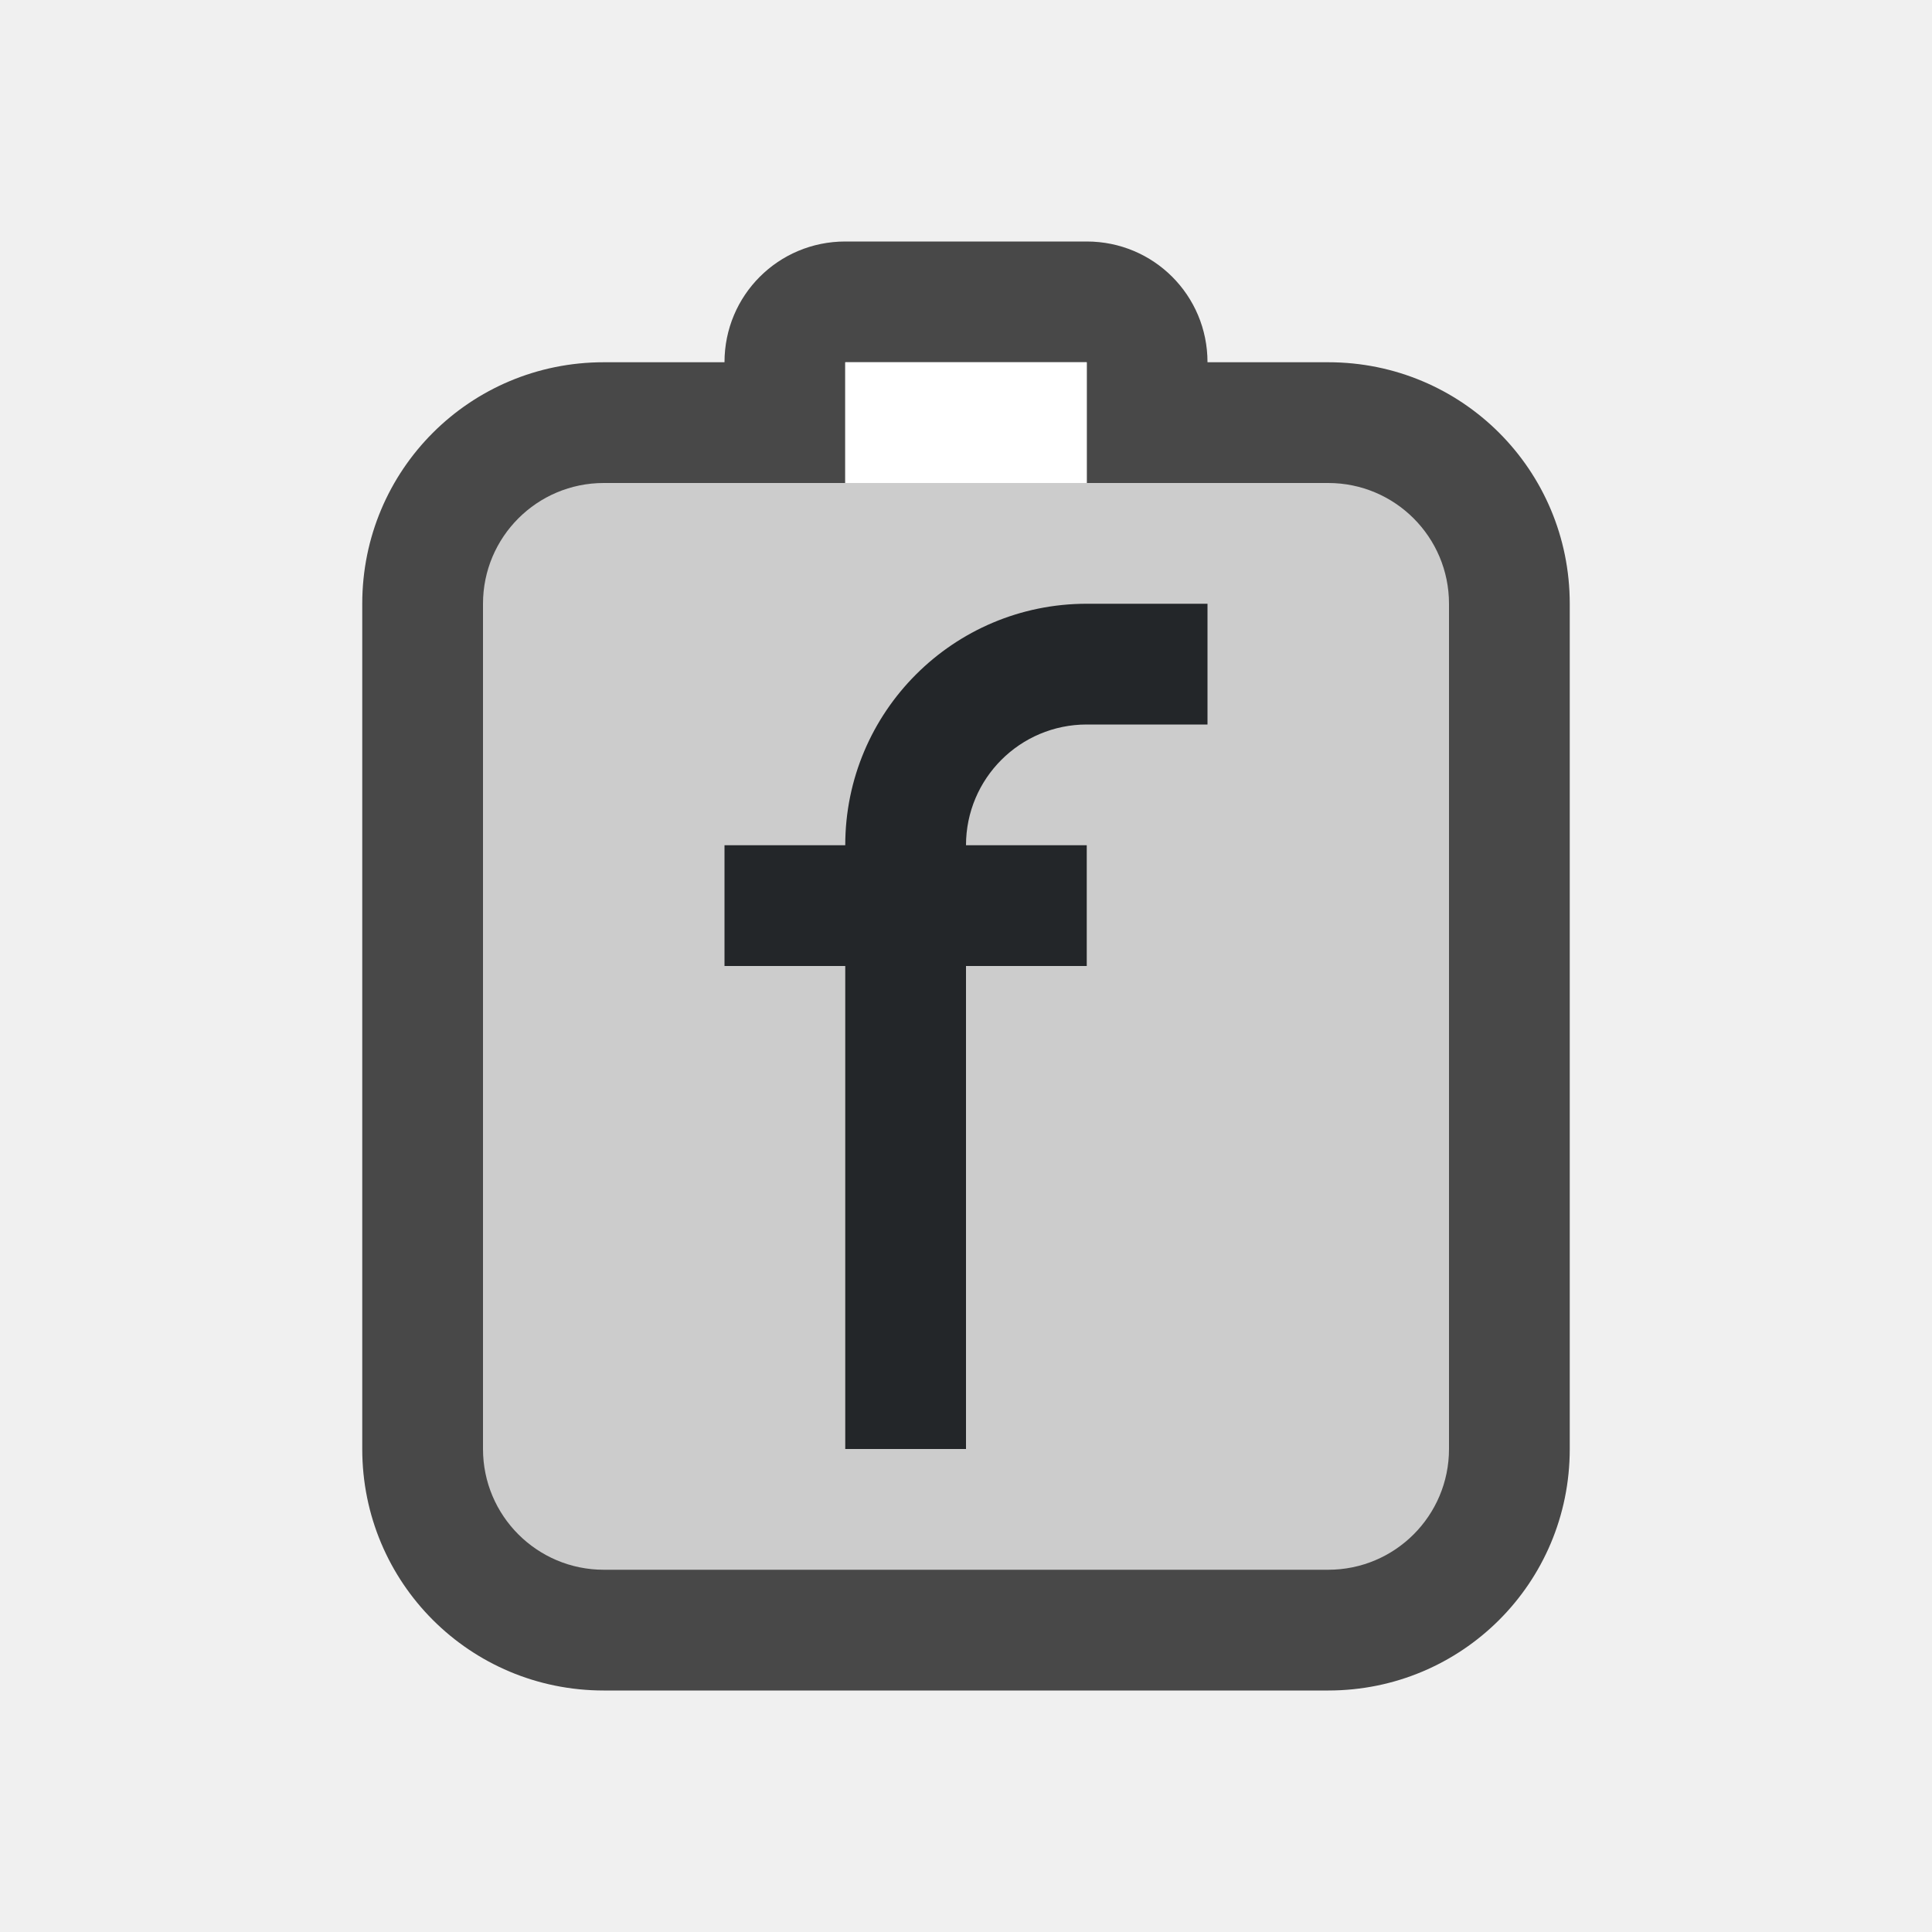
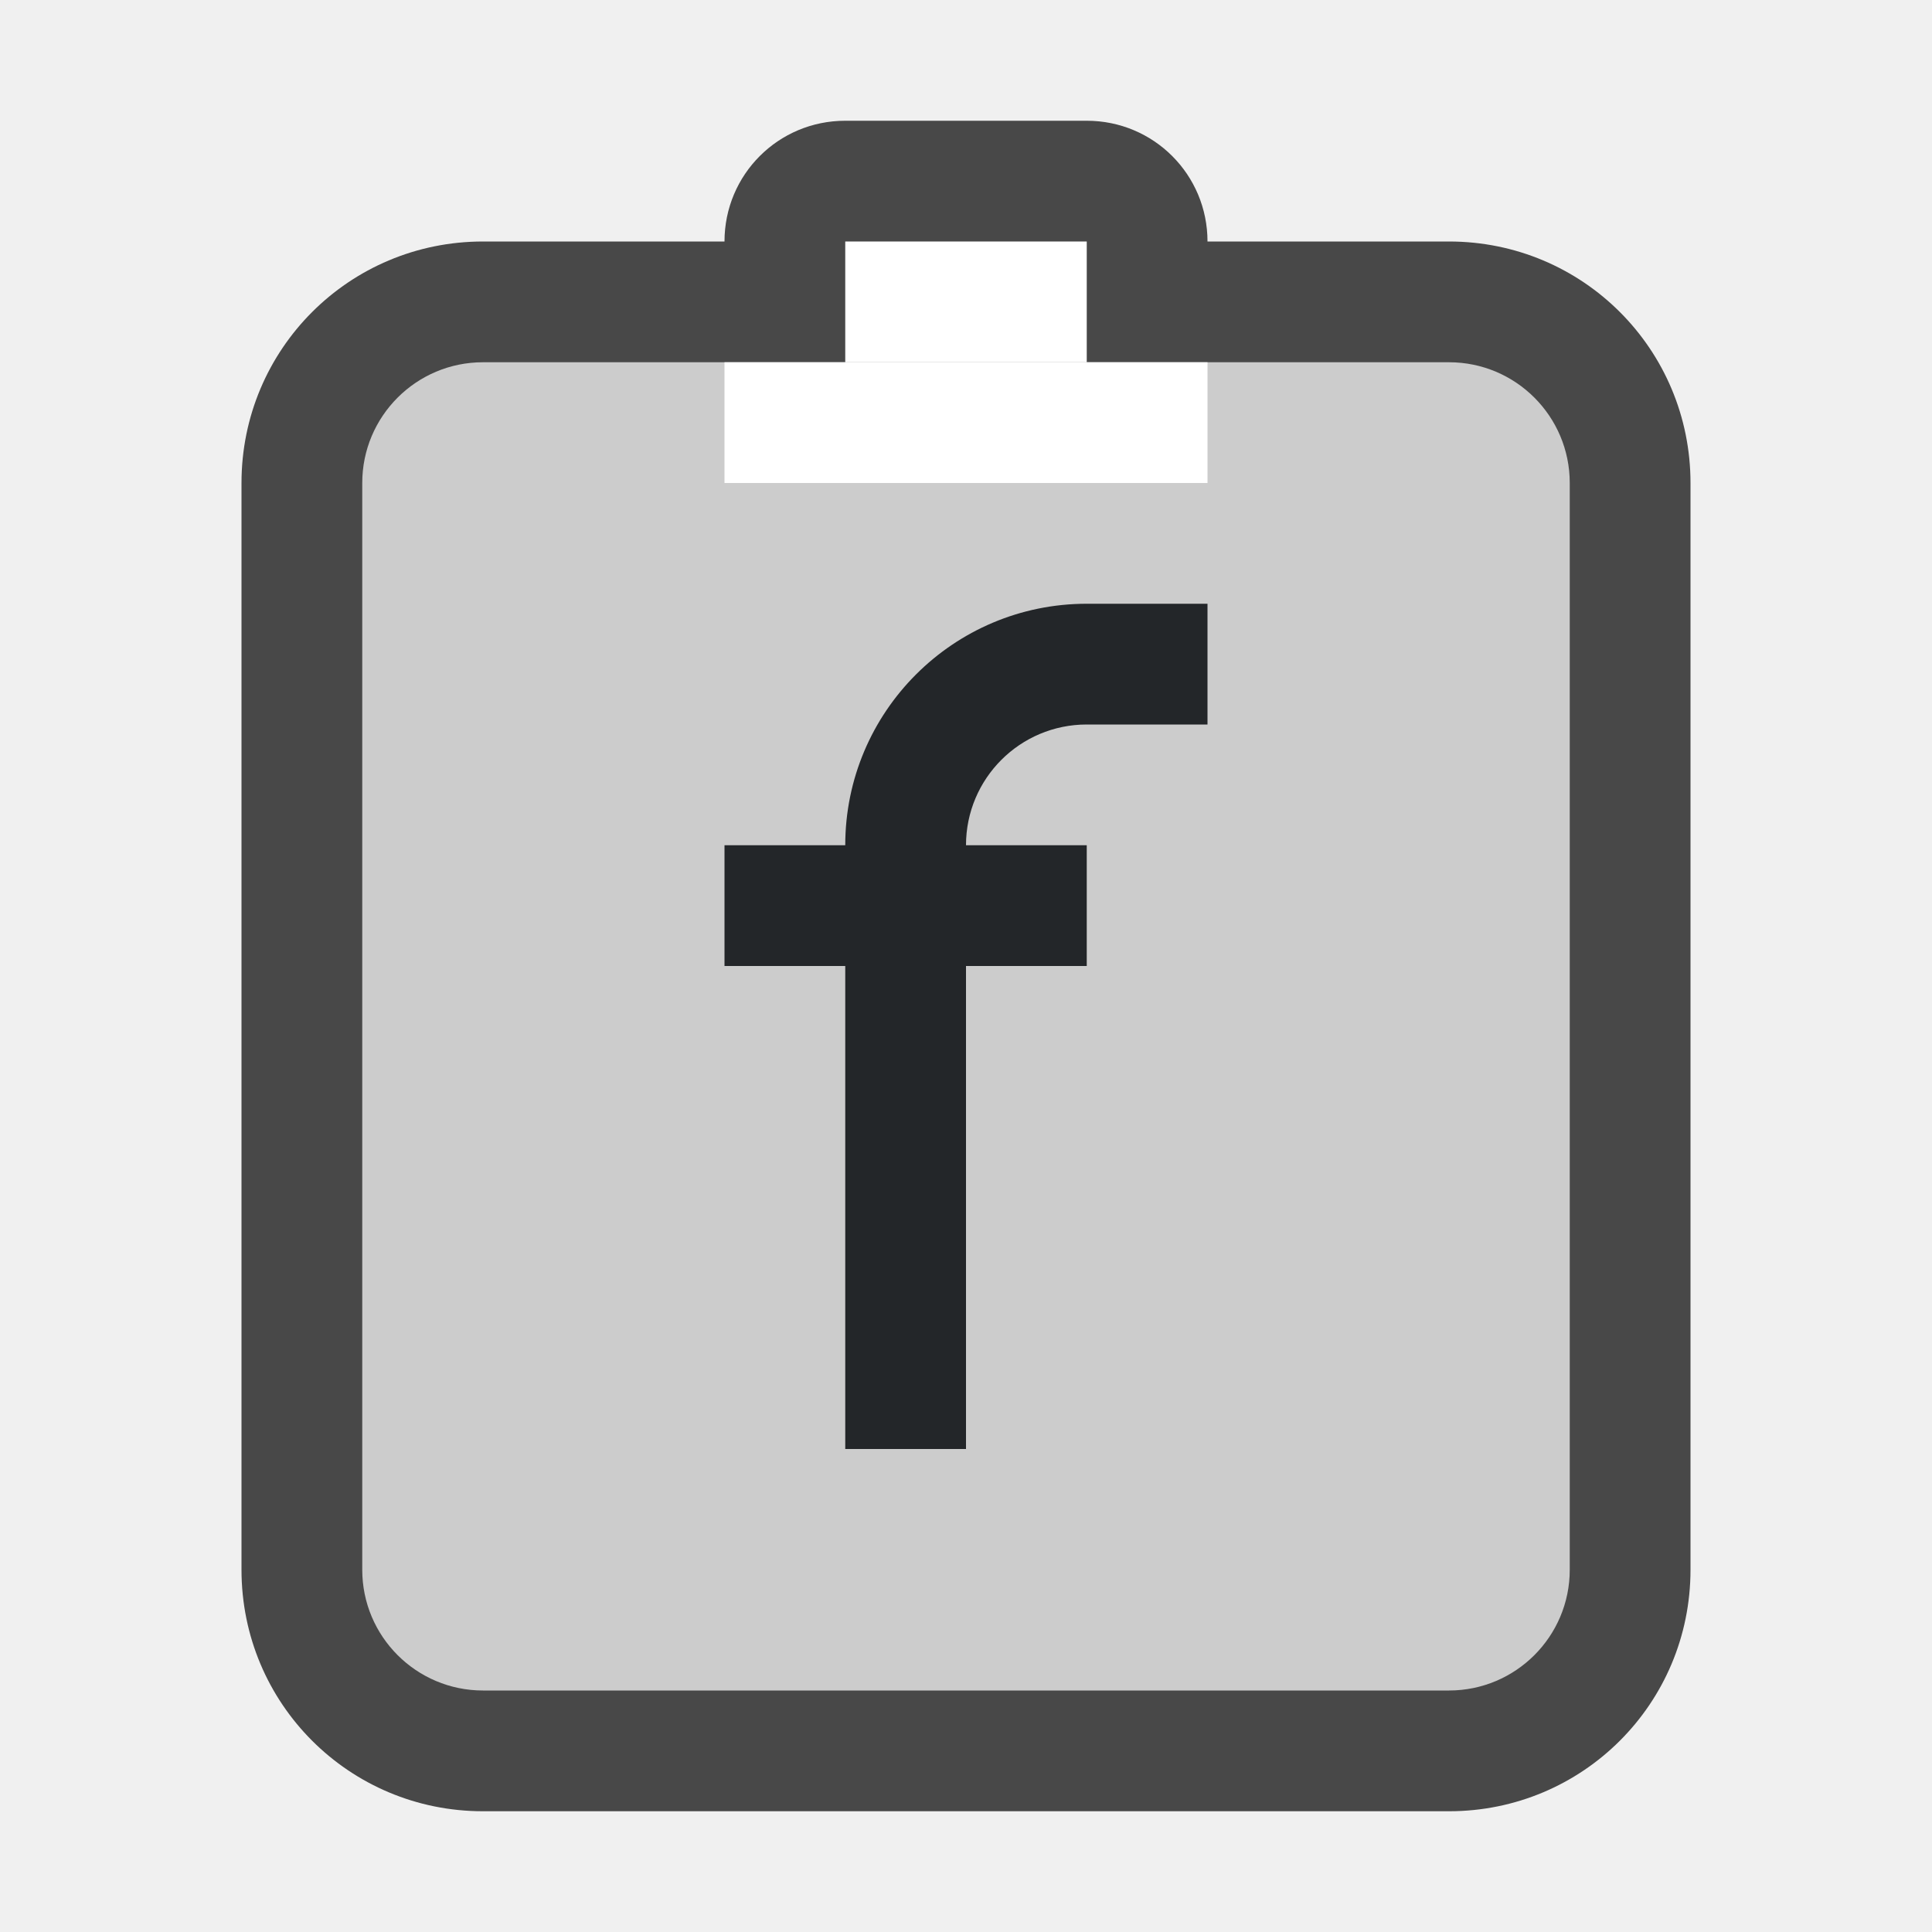
<svg xmlns="http://www.w3.org/2000/svg" viewBox="0 0 16 16">
-   <path d="M7 2c-.554 0-1 .446-1 1H5c-1.108 0-2 .892-2 2v7c0 1.108.892 2 2 2h6c1.106 0 2-.89 2-2V5c0-1.108-.892-2-2-2h-1c0-.554-.446-1-1-1z" opacity=".7" />
-   <rect width="8" height="9" x="4" y="4" ry="1" rx="1" fill="#ccc" />
+   <path d="M7 1c-.554 0-1 .446-1 1H4c-1.108 0-2 .892-2 2v9c0 1.108.892 2 2 2h8c1.106 0 2-.89 2-2V4c0-1.108-.892-2-2-2h-2c0-.554-.446-1-1-1z" opacity=".7" />
+   <rect width="10" height="11" x="3" y="3" ry="1" rx="1" fill="#ccc" />
  <path fill="#ccc" d="M7 3h2v2H7z" />
-   <path fill="#fff" d="M7 3h2v1H7z" />
+   <path fill="#fff" d="M7 2h2v1H7z" />
  <path d="M9 5a2 2 0 00-2 2H6v1h1v4h1V8h1V7H8a1 1 0 011-1h1V5z" fill="#232629" />
+   <path fill="#fff" fill-rule="evenodd" d="M6 3h4v1H6z" />
</svg>
